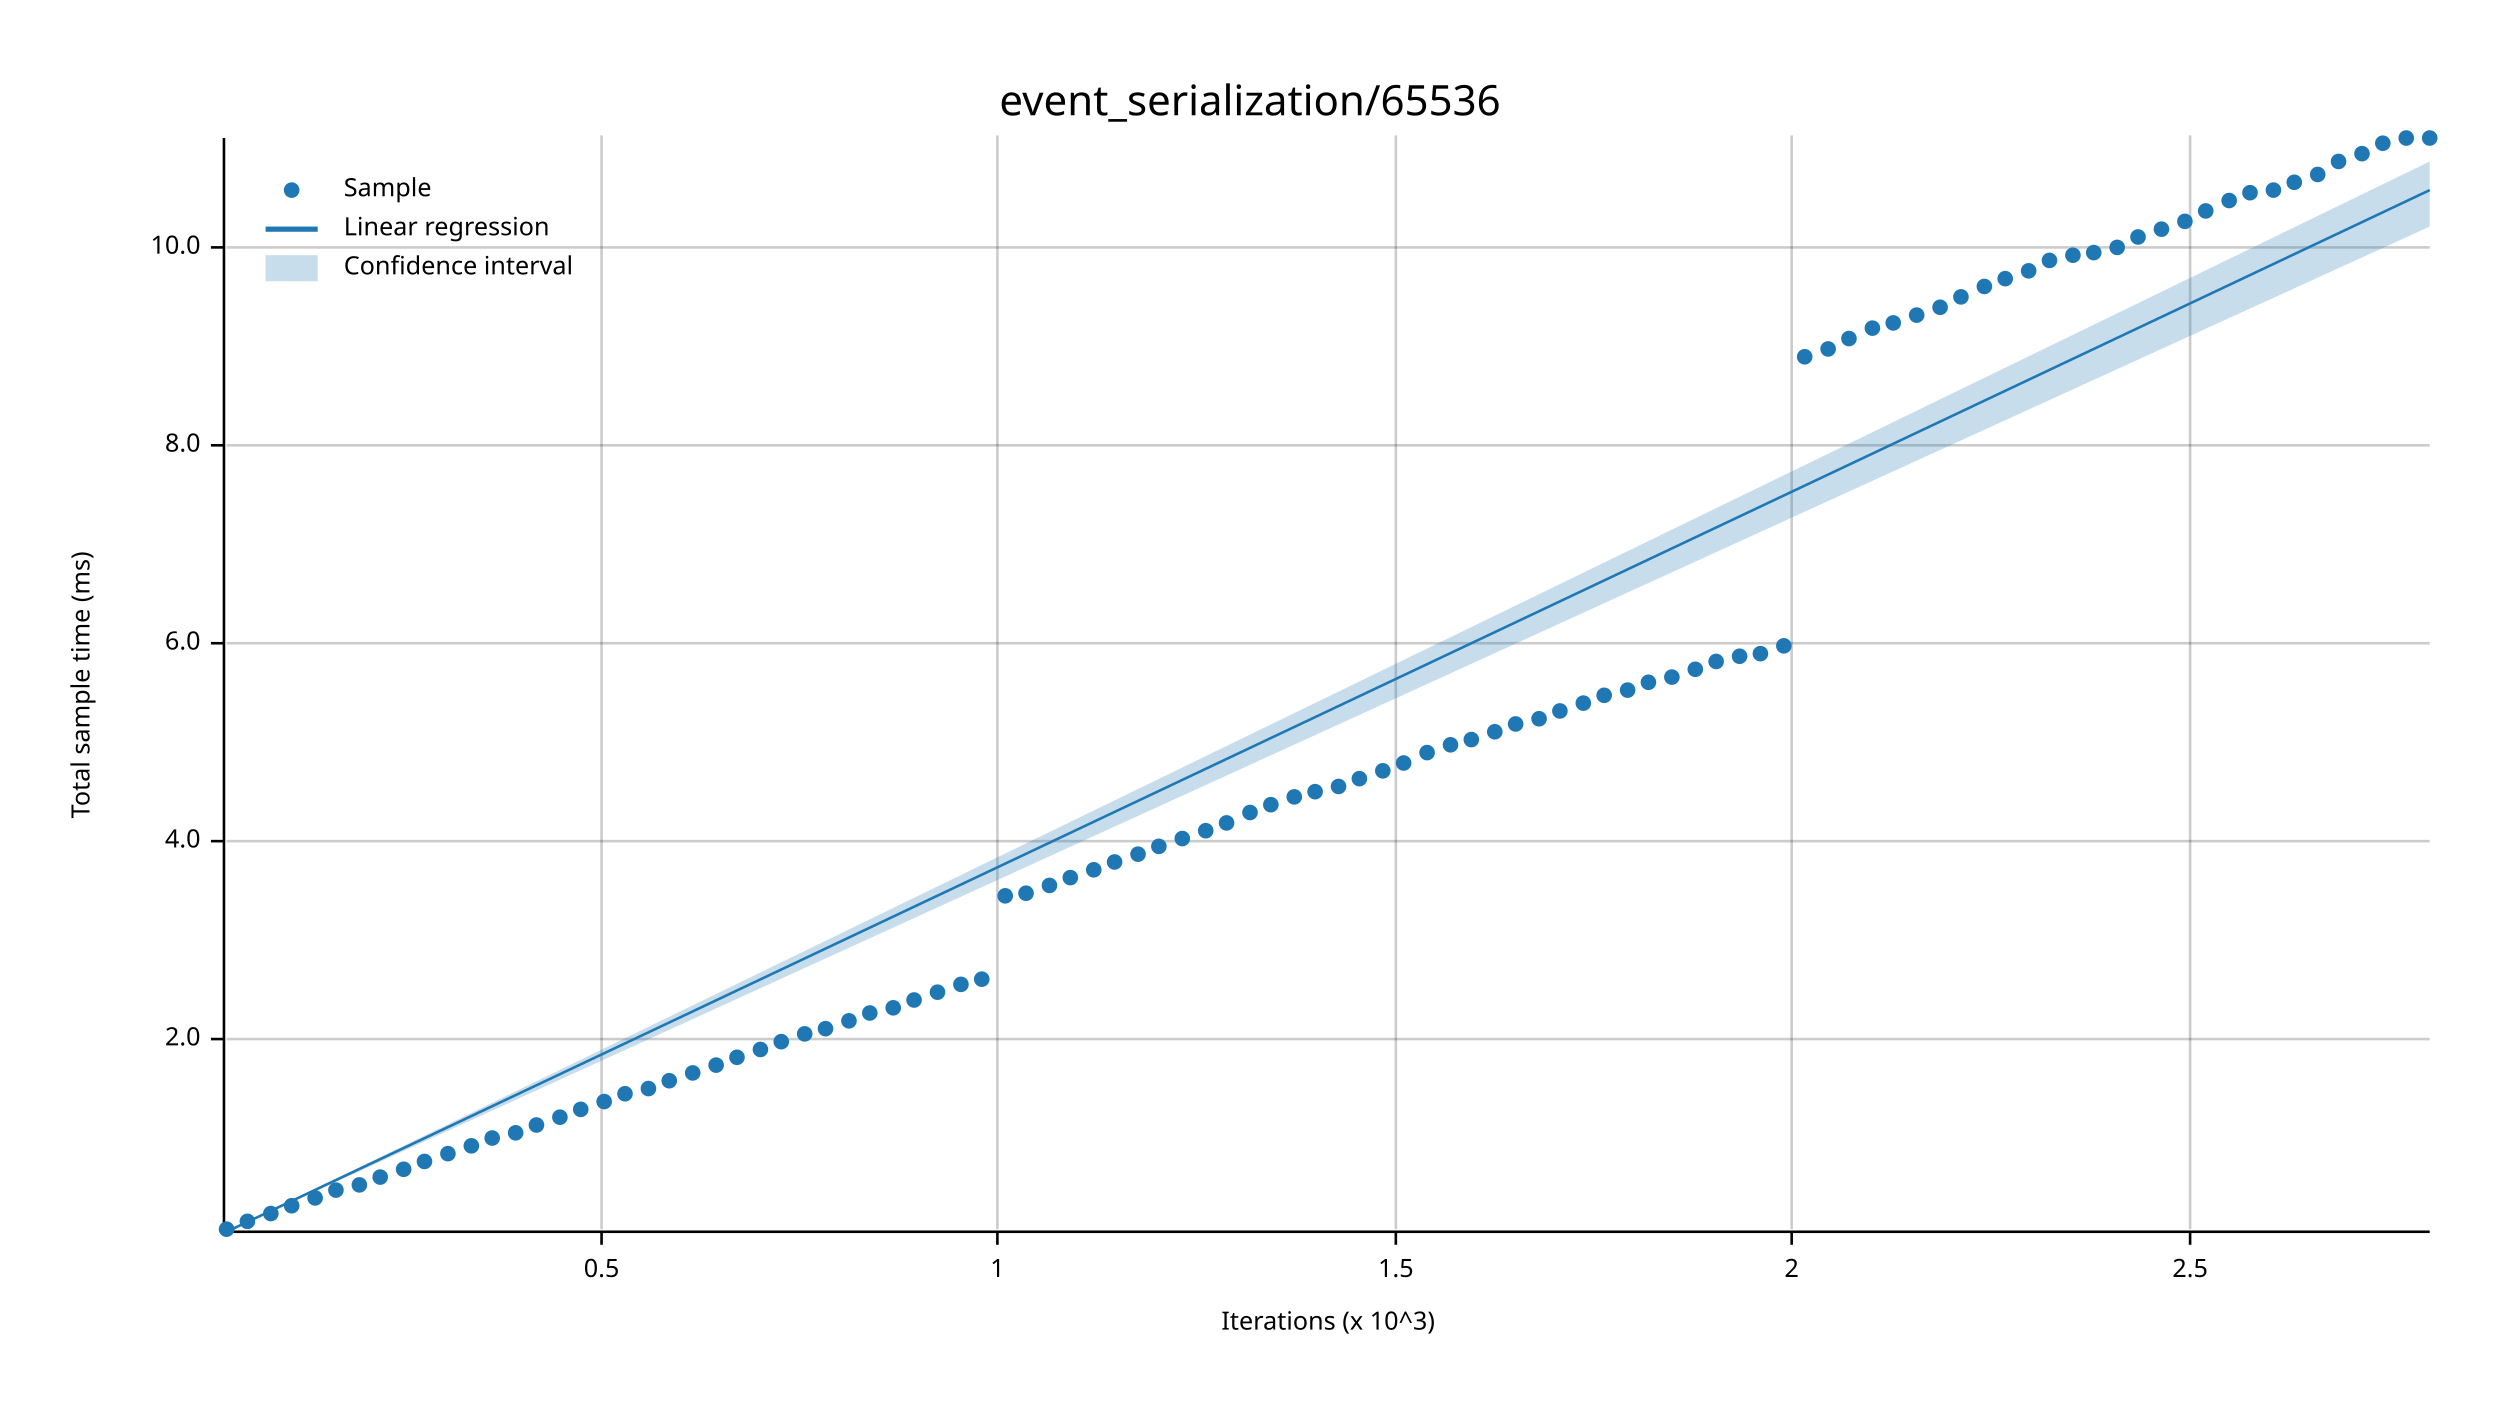
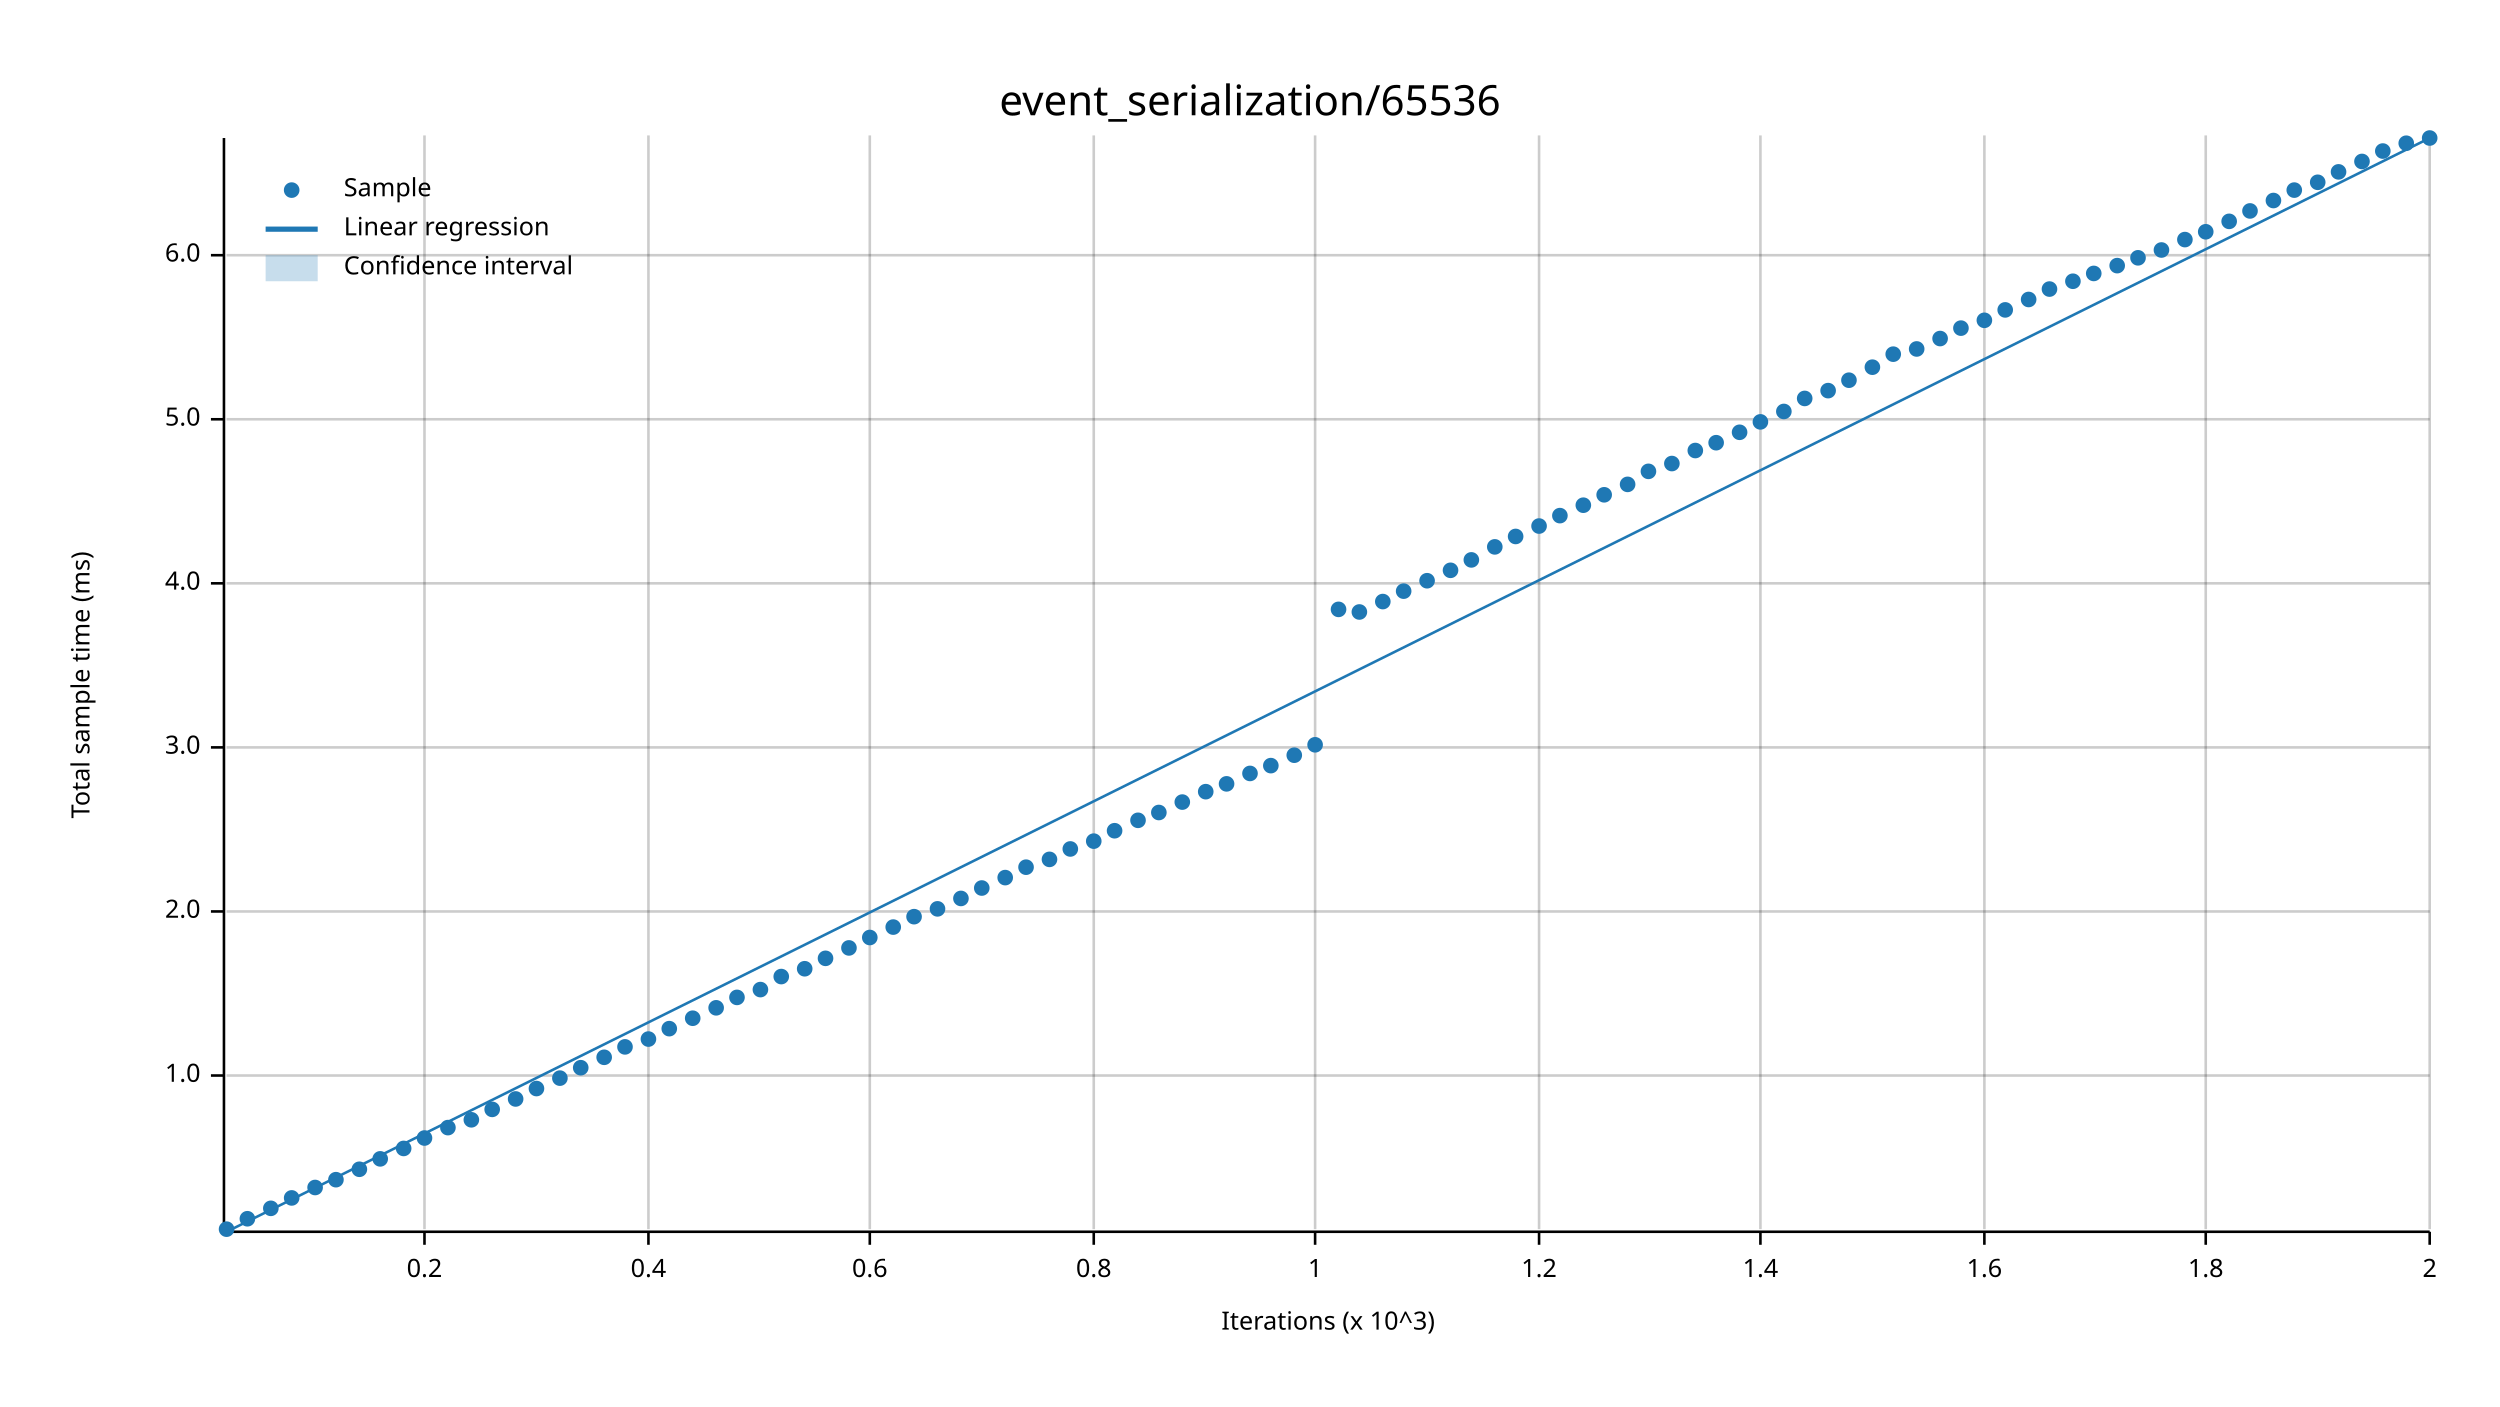
<svg xmlns="http://www.w3.org/2000/svg" width="960" height="540" viewBox="0 0 960 540">
  <text x="480" y="32" dy="0.76em" text-anchor="middle" font-family="sans-serif" font-size="16.129" opacity="1" fill="#000000">
event_serialization/65536
</text>
  <text x="27" y="263" dy="0.76em" text-anchor="middle" font-family="sans-serif" font-size="9.677" opacity="1" fill="#000000" transform="rotate(270, 27, 263)">
Total sample time (ms)
</text>
  <text x="510" y="513" dy="-0.5ex" text-anchor="middle" font-family="sans-serif" font-size="9.677" opacity="1" fill="#000000">
Iterations (x 10^3)
</text>
-   <line opacity="0.2" stroke="#000000" stroke-width="1" x1="231" y1="472" x2="231" y2="52" />
-   <line opacity="0.2" stroke="#000000" stroke-width="1" x1="383" y1="472" x2="383" y2="52" />
-   <line opacity="0.2" stroke="#000000" stroke-width="1" x1="536" y1="472" x2="536" y2="52" />
-   <line opacity="0.2" stroke="#000000" stroke-width="1" x1="688" y1="472" x2="688" y2="52" />
-   <line opacity="0.2" stroke="#000000" stroke-width="1" x1="841" y1="472" x2="841" y2="52" />
-   <line opacity="0.2" stroke="#000000" stroke-width="1" x1="87" y1="399" x2="933" y2="399" />
-   <line opacity="0.2" stroke="#000000" stroke-width="1" x1="87" y1="323" x2="933" y2="323" />
-   <line opacity="0.2" stroke="#000000" stroke-width="1" x1="87" y1="247" x2="933" y2="247" />
-   <line opacity="0.2" stroke="#000000" stroke-width="1" x1="87" y1="171" x2="933" y2="171" />
-   <line opacity="0.2" stroke="#000000" stroke-width="1" x1="87" y1="95" x2="933" y2="95" />
+   <line opacity="0.2" stroke="#000000" stroke-width="1" x1="163" y1="472" x2="163" y2="52" />
+   <line opacity="0.2" stroke="#000000" stroke-width="1" x1="249" y1="472" x2="249" y2="52" />
+   <line opacity="0.2" stroke="#000000" stroke-width="1" x1="334" y1="472" x2="334" y2="52" />
+   <line opacity="0.2" stroke="#000000" stroke-width="1" x1="420" y1="472" x2="420" y2="52" />
+   <line opacity="0.2" stroke="#000000" stroke-width="1" x1="505" y1="472" x2="505" y2="52" />
+   <line opacity="0.2" stroke="#000000" stroke-width="1" x1="591" y1="472" x2="591" y2="52" />
+   <line opacity="0.2" stroke="#000000" stroke-width="1" x1="676" y1="472" x2="676" y2="52" />
+   <line opacity="0.2" stroke="#000000" stroke-width="1" x1="762" y1="472" x2="762" y2="52" />
+   <line opacity="0.2" stroke="#000000" stroke-width="1" x1="847" y1="472" x2="847" y2="52" />
+   <line opacity="0.2" stroke="#000000" stroke-width="1" x1="933" y1="472" x2="933" y2="52" />
+   <line opacity="0.2" stroke="#000000" stroke-width="1" x1="87" y1="413" x2="933" y2="413" />
+   <line opacity="0.2" stroke="#000000" stroke-width="1" x1="87" y1="350" x2="933" y2="350" />
+   <line opacity="0.2" stroke="#000000" stroke-width="1" x1="87" y1="287" x2="933" y2="287" />
+   <line opacity="0.2" stroke="#000000" stroke-width="1" x1="87" y1="224" x2="933" y2="224" />
+   <line opacity="0.2" stroke="#000000" stroke-width="1" x1="87" y1="161" x2="933" y2="161" />
+   <line opacity="0.2" stroke="#000000" stroke-width="1" x1="87" y1="98" x2="933" y2="98" />
  <polyline fill="none" opacity="1" stroke="#000000" stroke-width="1" points="86,53 86,473 " />
-   <text x="77" y="399" dy="0.5ex" text-anchor="end" font-family="sans-serif" font-size="9.677" opacity="1" fill="#000000">
+   <text x="77" y="413" dy="0.5ex" text-anchor="end" font-family="sans-serif" font-size="9.677" opacity="1" fill="#000000">
+ 1.0
+ </text>
+   <polyline fill="none" opacity="1" stroke="#000000" stroke-width="1" points="81,413 86,413 " />
+   <text x="77" y="350" dy="0.5ex" text-anchor="end" font-family="sans-serif" font-size="9.677" opacity="1" fill="#000000">
2.0
</text>
-   <polyline fill="none" opacity="1" stroke="#000000" stroke-width="1" points="81,399 86,399 " />
-   <text x="77" y="323" dy="0.5ex" text-anchor="end" font-family="sans-serif" font-size="9.677" opacity="1" fill="#000000">
+   <polyline fill="none" opacity="1" stroke="#000000" stroke-width="1" points="81,350 86,350 " />
+   <text x="77" y="287" dy="0.5ex" text-anchor="end" font-family="sans-serif" font-size="9.677" opacity="1" fill="#000000">
+ 3.0
+ </text>
+   <polyline fill="none" opacity="1" stroke="#000000" stroke-width="1" points="81,287 86,287 " />
+   <text x="77" y="224" dy="0.5ex" text-anchor="end" font-family="sans-serif" font-size="9.677" opacity="1" fill="#000000">
4.0
</text>
-   <polyline fill="none" opacity="1" stroke="#000000" stroke-width="1" points="81,323 86,323 " />
-   <text x="77" y="247" dy="0.5ex" text-anchor="end" font-family="sans-serif" font-size="9.677" opacity="1" fill="#000000">
+   <polyline fill="none" opacity="1" stroke="#000000" stroke-width="1" points="81,224 86,224 " />
+   <text x="77" y="161" dy="0.5ex" text-anchor="end" font-family="sans-serif" font-size="9.677" opacity="1" fill="#000000">
+ 5.0
+ </text>
+   <polyline fill="none" opacity="1" stroke="#000000" stroke-width="1" points="81,161 86,161 " />
+   <text x="77" y="98" dy="0.5ex" text-anchor="end" font-family="sans-serif" font-size="9.677" opacity="1" fill="#000000">
6.0
</text>
-   <polyline fill="none" opacity="1" stroke="#000000" stroke-width="1" points="81,247 86,247 " />
-   <text x="77" y="171" dy="0.5ex" text-anchor="end" font-family="sans-serif" font-size="9.677" opacity="1" fill="#000000">
- 8.0
- </text>
-   <polyline fill="none" opacity="1" stroke="#000000" stroke-width="1" points="81,171 86,171 " />
-   <text x="77" y="95" dy="0.5ex" text-anchor="end" font-family="sans-serif" font-size="9.677" opacity="1" fill="#000000">
- 10.0
- </text>
-   <polyline fill="none" opacity="1" stroke="#000000" stroke-width="1" points="81,95 86,95 " />
+   <polyline fill="none" opacity="1" stroke="#000000" stroke-width="1" points="81,98 86,98 " />
  <polyline fill="none" opacity="1" stroke="#000000" stroke-width="1" points="87,473 933,473 " />
-   <text x="231" y="483" dy="0.76em" text-anchor="middle" font-family="sans-serif" font-size="9.677" opacity="1" fill="#000000">
- 0.5
- </text>
-   <polyline fill="none" opacity="1" stroke="#000000" stroke-width="1" points="231,473 231,478 " />
-   <text x="383" y="483" dy="0.76em" text-anchor="middle" font-family="sans-serif" font-size="9.677" opacity="1" fill="#000000">
+   <text x="163" y="483" dy="0.76em" text-anchor="middle" font-family="sans-serif" font-size="9.677" opacity="1" fill="#000000">
+ 0.2
+ </text>
+   <polyline fill="none" opacity="1" stroke="#000000" stroke-width="1" points="163,473 163,478 " />
+   <text x="249" y="483" dy="0.76em" text-anchor="middle" font-family="sans-serif" font-size="9.677" opacity="1" fill="#000000">
+ 0.4
+ </text>
+   <polyline fill="none" opacity="1" stroke="#000000" stroke-width="1" points="249,473 249,478 " />
+   <text x="334" y="483" dy="0.76em" text-anchor="middle" font-family="sans-serif" font-size="9.677" opacity="1" fill="#000000">
+ 0.6
+ </text>
+   <polyline fill="none" opacity="1" stroke="#000000" stroke-width="1" points="334,473 334,478 " />
+   <text x="420" y="483" dy="0.76em" text-anchor="middle" font-family="sans-serif" font-size="9.677" opacity="1" fill="#000000">
+ 0.8
+ </text>
+   <polyline fill="none" opacity="1" stroke="#000000" stroke-width="1" points="420,473 420,478 " />
+   <text x="505" y="483" dy="0.76em" text-anchor="middle" font-family="sans-serif" font-size="9.677" opacity="1" fill="#000000">
1
</text>
-   <polyline fill="none" opacity="1" stroke="#000000" stroke-width="1" points="383,473 383,478 " />
-   <text x="536" y="483" dy="0.76em" text-anchor="middle" font-family="sans-serif" font-size="9.677" opacity="1" fill="#000000">
- 1.5
- </text>
-   <polyline fill="none" opacity="1" stroke="#000000" stroke-width="1" points="536,473 536,478 " />
-   <text x="688" y="483" dy="0.76em" text-anchor="middle" font-family="sans-serif" font-size="9.677" opacity="1" fill="#000000">
+   <polyline fill="none" opacity="1" stroke="#000000" stroke-width="1" points="505,473 505,478 " />
+   <text x="591" y="483" dy="0.76em" text-anchor="middle" font-family="sans-serif" font-size="9.677" opacity="1" fill="#000000">
+ 1.2
+ </text>
+   <polyline fill="none" opacity="1" stroke="#000000" stroke-width="1" points="591,473 591,478 " />
+   <text x="676" y="483" dy="0.76em" text-anchor="middle" font-family="sans-serif" font-size="9.677" opacity="1" fill="#000000">
+ 1.4
+ </text>
+   <polyline fill="none" opacity="1" stroke="#000000" stroke-width="1" points="676,473 676,478 " />
+   <text x="762" y="483" dy="0.76em" text-anchor="middle" font-family="sans-serif" font-size="9.677" opacity="1" fill="#000000">
+ 1.6
+ </text>
+   <polyline fill="none" opacity="1" stroke="#000000" stroke-width="1" points="762,473 762,478 " />
+   <text x="847" y="483" dy="0.76em" text-anchor="middle" font-family="sans-serif" font-size="9.677" opacity="1" fill="#000000">
+ 1.8
+ </text>
+   <polyline fill="none" opacity="1" stroke="#000000" stroke-width="1" points="847,473 847,478 " />
+   <text x="933" y="483" dy="0.76em" text-anchor="middle" font-family="sans-serif" font-size="9.677" opacity="1" fill="#000000">
2
</text>
-   <polyline fill="none" opacity="1" stroke="#000000" stroke-width="1" points="688,473 688,478 " />
-   <text x="841" y="483" dy="0.76em" text-anchor="middle" font-family="sans-serif" font-size="9.677" opacity="1" fill="#000000">
- 2.5
- </text>
-   <polyline fill="none" opacity="1" stroke="#000000" stroke-width="1" points="841,473 841,478 " />
+   <polyline fill="none" opacity="1" stroke="#000000" stroke-width="1" points="933,473 933,478 " />
  <circle cx="87" cy="472" r="3" opacity="1" fill="#1F78B4" stroke="none" stroke-width="1" />
-   <circle cx="95" cy="469" r="3" opacity="1" fill="#1F78B4" stroke="none" stroke-width="1" />
-   <circle cx="104" cy="466" r="3" opacity="1" fill="#1F78B4" stroke="none" stroke-width="1" />
-   <circle cx="112" cy="463" r="3" opacity="1" fill="#1F78B4" stroke="none" stroke-width="1" />
-   <circle cx="121" cy="460" r="3" opacity="1" fill="#1F78B4" stroke="none" stroke-width="1" />
-   <circle cx="129" cy="457" r="3" opacity="1" fill="#1F78B4" stroke="none" stroke-width="1" />
-   <circle cx="138" cy="455" r="3" opacity="1" fill="#1F78B4" stroke="none" stroke-width="1" />
-   <circle cx="146" cy="452" r="3" opacity="1" fill="#1F78B4" stroke="none" stroke-width="1" />
-   <circle cx="155" cy="449" r="3" opacity="1" fill="#1F78B4" stroke="none" stroke-width="1" />
-   <circle cx="163" cy="446" r="3" opacity="1" fill="#1F78B4" stroke="none" stroke-width="1" />
-   <circle cx="172" cy="443" r="3" opacity="1" fill="#1F78B4" stroke="none" stroke-width="1" />
-   <circle cx="181" cy="440" r="3" opacity="1" fill="#1F78B4" stroke="none" stroke-width="1" />
-   <circle cx="189" cy="437" r="3" opacity="1" fill="#1F78B4" stroke="none" stroke-width="1" />
-   <circle cx="198" cy="435" r="3" opacity="1" fill="#1F78B4" stroke="none" stroke-width="1" />
-   <circle cx="206" cy="432" r="3" opacity="1" fill="#1F78B4" stroke="none" stroke-width="1" />
-   <circle cx="215" cy="429" r="3" opacity="1" fill="#1F78B4" stroke="none" stroke-width="1" />
-   <circle cx="223" cy="426" r="3" opacity="1" fill="#1F78B4" stroke="none" stroke-width="1" />
-   <circle cx="232" cy="423" r="3" opacity="1" fill="#1F78B4" stroke="none" stroke-width="1" />
-   <circle cx="240" cy="420" r="3" opacity="1" fill="#1F78B4" stroke="none" stroke-width="1" />
-   <circle cx="249" cy="418" r="3" opacity="1" fill="#1F78B4" stroke="none" stroke-width="1" />
-   <circle cx="257" cy="415" r="3" opacity="1" fill="#1F78B4" stroke="none" stroke-width="1" />
-   <circle cx="266" cy="412" r="3" opacity="1" fill="#1F78B4" stroke="none" stroke-width="1" />
-   <circle cx="275" cy="409" r="3" opacity="1" fill="#1F78B4" stroke="none" stroke-width="1" />
-   <circle cx="283" cy="406" r="3" opacity="1" fill="#1F78B4" stroke="none" stroke-width="1" />
-   <circle cx="292" cy="403" r="3" opacity="1" fill="#1F78B4" stroke="none" stroke-width="1" />
-   <circle cx="300" cy="400" r="3" opacity="1" fill="#1F78B4" stroke="none" stroke-width="1" />
-   <circle cx="309" cy="397" r="3" opacity="1" fill="#1F78B4" stroke="none" stroke-width="1" />
-   <circle cx="317" cy="395" r="3" opacity="1" fill="#1F78B4" stroke="none" stroke-width="1" />
-   <circle cx="326" cy="392" r="3" opacity="1" fill="#1F78B4" stroke="none" stroke-width="1" />
-   <circle cx="334" cy="389" r="3" opacity="1" fill="#1F78B4" stroke="none" stroke-width="1" />
-   <circle cx="343" cy="387" r="3" opacity="1" fill="#1F78B4" stroke="none" stroke-width="1" />
-   <circle cx="351" cy="384" r="3" opacity="1" fill="#1F78B4" stroke="none" stroke-width="1" />
-   <circle cx="360" cy="381" r="3" opacity="1" fill="#1F78B4" stroke="none" stroke-width="1" />
-   <circle cx="369" cy="378" r="3" opacity="1" fill="#1F78B4" stroke="none" stroke-width="1" />
-   <circle cx="377" cy="376" r="3" opacity="1" fill="#1F78B4" stroke="none" stroke-width="1" />
-   <circle cx="386" cy="344" r="3" opacity="1" fill="#1F78B4" stroke="none" stroke-width="1" />
-   <circle cx="394" cy="343" r="3" opacity="1" fill="#1F78B4" stroke="none" stroke-width="1" />
-   <circle cx="403" cy="340" r="3" opacity="1" fill="#1F78B4" stroke="none" stroke-width="1" />
-   <circle cx="411" cy="337" r="3" opacity="1" fill="#1F78B4" stroke="none" stroke-width="1" />
-   <circle cx="420" cy="334" r="3" opacity="1" fill="#1F78B4" stroke="none" stroke-width="1" />
-   <circle cx="428" cy="331" r="3" opacity="1" fill="#1F78B4" stroke="none" stroke-width="1" />
-   <circle cx="437" cy="328" r="3" opacity="1" fill="#1F78B4" stroke="none" stroke-width="1" />
-   <circle cx="445" cy="325" r="3" opacity="1" fill="#1F78B4" stroke="none" stroke-width="1" />
-   <circle cx="454" cy="322" r="3" opacity="1" fill="#1F78B4" stroke="none" stroke-width="1" />
-   <circle cx="463" cy="319" r="3" opacity="1" fill="#1F78B4" stroke="none" stroke-width="1" />
-   <circle cx="471" cy="316" r="3" opacity="1" fill="#1F78B4" stroke="none" stroke-width="1" />
-   <circle cx="480" cy="312" r="3" opacity="1" fill="#1F78B4" stroke="none" stroke-width="1" />
-   <circle cx="488" cy="309" r="3" opacity="1" fill="#1F78B4" stroke="none" stroke-width="1" />
-   <circle cx="497" cy="306" r="3" opacity="1" fill="#1F78B4" stroke="none" stroke-width="1" />
-   <circle cx="505" cy="304" r="3" opacity="1" fill="#1F78B4" stroke="none" stroke-width="1" />
-   <circle cx="514" cy="302" r="3" opacity="1" fill="#1F78B4" stroke="none" stroke-width="1" />
-   <circle cx="522" cy="299" r="3" opacity="1" fill="#1F78B4" stroke="none" stroke-width="1" />
-   <circle cx="531" cy="296" r="3" opacity="1" fill="#1F78B4" stroke="none" stroke-width="1" />
-   <circle cx="539" cy="293" r="3" opacity="1" fill="#1F78B4" stroke="none" stroke-width="1" />
-   <circle cx="548" cy="289" r="3" opacity="1" fill="#1F78B4" stroke="none" stroke-width="1" />
-   <circle cx="557" cy="286" r="3" opacity="1" fill="#1F78B4" stroke="none" stroke-width="1" />
-   <circle cx="565" cy="284" r="3" opacity="1" fill="#1F78B4" stroke="none" stroke-width="1" />
-   <circle cx="574" cy="281" r="3" opacity="1" fill="#1F78B4" stroke="none" stroke-width="1" />
-   <circle cx="582" cy="278" r="3" opacity="1" fill="#1F78B4" stroke="none" stroke-width="1" />
-   <circle cx="591" cy="276" r="3" opacity="1" fill="#1F78B4" stroke="none" stroke-width="1" />
-   <circle cx="599" cy="273" r="3" opacity="1" fill="#1F78B4" stroke="none" stroke-width="1" />
-   <circle cx="608" cy="270" r="3" opacity="1" fill="#1F78B4" stroke="none" stroke-width="1" />
-   <circle cx="616" cy="267" r="3" opacity="1" fill="#1F78B4" stroke="none" stroke-width="1" />
-   <circle cx="625" cy="265" r="3" opacity="1" fill="#1F78B4" stroke="none" stroke-width="1" />
-   <circle cx="633" cy="262" r="3" opacity="1" fill="#1F78B4" stroke="none" stroke-width="1" />
-   <circle cx="642" cy="260" r="3" opacity="1" fill="#1F78B4" stroke="none" stroke-width="1" />
-   <circle cx="651" cy="257" r="3" opacity="1" fill="#1F78B4" stroke="none" stroke-width="1" />
-   <circle cx="659" cy="254" r="3" opacity="1" fill="#1F78B4" stroke="none" stroke-width="1" />
-   <circle cx="668" cy="252" r="3" opacity="1" fill="#1F78B4" stroke="none" stroke-width="1" />
-   <circle cx="676" cy="251" r="3" opacity="1" fill="#1F78B4" stroke="none" stroke-width="1" />
-   <circle cx="685" cy="248" r="3" opacity="1" fill="#1F78B4" stroke="none" stroke-width="1" />
-   <circle cx="693" cy="137" r="3" opacity="1" fill="#1F78B4" stroke="none" stroke-width="1" />
-   <circle cx="702" cy="134" r="3" opacity="1" fill="#1F78B4" stroke="none" stroke-width="1" />
-   <circle cx="710" cy="130" r="3" opacity="1" fill="#1F78B4" stroke="none" stroke-width="1" />
-   <circle cx="719" cy="126" r="3" opacity="1" fill="#1F78B4" stroke="none" stroke-width="1" />
-   <circle cx="727" cy="124" r="3" opacity="1" fill="#1F78B4" stroke="none" stroke-width="1" />
-   <circle cx="736" cy="121" r="3" opacity="1" fill="#1F78B4" stroke="none" stroke-width="1" />
-   <circle cx="745" cy="118" r="3" opacity="1" fill="#1F78B4" stroke="none" stroke-width="1" />
-   <circle cx="753" cy="114" r="3" opacity="1" fill="#1F78B4" stroke="none" stroke-width="1" />
-   <circle cx="762" cy="110" r="3" opacity="1" fill="#1F78B4" stroke="none" stroke-width="1" />
-   <circle cx="770" cy="107" r="3" opacity="1" fill="#1F78B4" stroke="none" stroke-width="1" />
-   <circle cx="779" cy="104" r="3" opacity="1" fill="#1F78B4" stroke="none" stroke-width="1" />
-   <circle cx="787" cy="100" r="3" opacity="1" fill="#1F78B4" stroke="none" stroke-width="1" />
-   <circle cx="796" cy="98" r="3" opacity="1" fill="#1F78B4" stroke="none" stroke-width="1" />
-   <circle cx="804" cy="97" r="3" opacity="1" fill="#1F78B4" stroke="none" stroke-width="1" />
-   <circle cx="813" cy="95" r="3" opacity="1" fill="#1F78B4" stroke="none" stroke-width="1" />
-   <circle cx="821" cy="91" r="3" opacity="1" fill="#1F78B4" stroke="none" stroke-width="1" />
-   <circle cx="830" cy="88" r="3" opacity="1" fill="#1F78B4" stroke="none" stroke-width="1" />
-   <circle cx="839" cy="85" r="3" opacity="1" fill="#1F78B4" stroke="none" stroke-width="1" />
-   <circle cx="847" cy="81" r="3" opacity="1" fill="#1F78B4" stroke="none" stroke-width="1" />
-   <circle cx="856" cy="77" r="3" opacity="1" fill="#1F78B4" stroke="none" stroke-width="1" />
-   <circle cx="864" cy="74" r="3" opacity="1" fill="#1F78B4" stroke="none" stroke-width="1" />
-   <circle cx="873" cy="73" r="3" opacity="1" fill="#1F78B4" stroke="none" stroke-width="1" />
-   <circle cx="881" cy="70" r="3" opacity="1" fill="#1F78B4" stroke="none" stroke-width="1" />
-   <circle cx="890" cy="67" r="3" opacity="1" fill="#1F78B4" stroke="none" stroke-width="1" />
-   <circle cx="898" cy="62" r="3" opacity="1" fill="#1F78B4" stroke="none" stroke-width="1" />
-   <circle cx="907" cy="59" r="3" opacity="1" fill="#1F78B4" stroke="none" stroke-width="1" />
-   <circle cx="915" cy="55" r="3" opacity="1" fill="#1F78B4" stroke="none" stroke-width="1" />
-   <circle cx="924" cy="53" r="3" opacity="1" fill="#1F78B4" stroke="none" stroke-width="1" />
+   <circle cx="95" cy="468" r="3" opacity="1" fill="#1F78B4" stroke="none" stroke-width="1" />
+   <circle cx="104" cy="464" r="3" opacity="1" fill="#1F78B4" stroke="none" stroke-width="1" />
+   <circle cx="112" cy="460" r="3" opacity="1" fill="#1F78B4" stroke="none" stroke-width="1" />
+   <circle cx="121" cy="456" r="3" opacity="1" fill="#1F78B4" stroke="none" stroke-width="1" />
+   <circle cx="129" cy="453" r="3" opacity="1" fill="#1F78B4" stroke="none" stroke-width="1" />
+   <circle cx="138" cy="449" r="3" opacity="1" fill="#1F78B4" stroke="none" stroke-width="1" />
+   <circle cx="146" cy="445" r="3" opacity="1" fill="#1F78B4" stroke="none" stroke-width="1" />
+   <circle cx="155" cy="441" r="3" opacity="1" fill="#1F78B4" stroke="none" stroke-width="1" />
+   <circle cx="163" cy="437" r="3" opacity="1" fill="#1F78B4" stroke="none" stroke-width="1" />
+   <circle cx="172" cy="433" r="3" opacity="1" fill="#1F78B4" stroke="none" stroke-width="1" />
+   <circle cx="181" cy="430" r="3" opacity="1" fill="#1F78B4" stroke="none" stroke-width="1" />
+   <circle cx="189" cy="426" r="3" opacity="1" fill="#1F78B4" stroke="none" stroke-width="1" />
+   <circle cx="198" cy="422" r="3" opacity="1" fill="#1F78B4" stroke="none" stroke-width="1" />
+   <circle cx="206" cy="418" r="3" opacity="1" fill="#1F78B4" stroke="none" stroke-width="1" />
+   <circle cx="215" cy="414" r="3" opacity="1" fill="#1F78B4" stroke="none" stroke-width="1" />
+   <circle cx="223" cy="410" r="3" opacity="1" fill="#1F78B4" stroke="none" stroke-width="1" />
+   <circle cx="232" cy="406" r="3" opacity="1" fill="#1F78B4" stroke="none" stroke-width="1" />
+   <circle cx="240" cy="402" r="3" opacity="1" fill="#1F78B4" stroke="none" stroke-width="1" />
+   <circle cx="249" cy="399" r="3" opacity="1" fill="#1F78B4" stroke="none" stroke-width="1" />
+   <circle cx="257" cy="395" r="3" opacity="1" fill="#1F78B4" stroke="none" stroke-width="1" />
+   <circle cx="266" cy="391" r="3" opacity="1" fill="#1F78B4" stroke="none" stroke-width="1" />
+   <circle cx="275" cy="387" r="3" opacity="1" fill="#1F78B4" stroke="none" stroke-width="1" />
+   <circle cx="283" cy="383" r="3" opacity="1" fill="#1F78B4" stroke="none" stroke-width="1" />
+   <circle cx="292" cy="380" r="3" opacity="1" fill="#1F78B4" stroke="none" stroke-width="1" />
+   <circle cx="300" cy="375" r="3" opacity="1" fill="#1F78B4" stroke="none" stroke-width="1" />
+   <circle cx="309" cy="372" r="3" opacity="1" fill="#1F78B4" stroke="none" stroke-width="1" />
+   <circle cx="317" cy="368" r="3" opacity="1" fill="#1F78B4" stroke="none" stroke-width="1" />
+   <circle cx="326" cy="364" r="3" opacity="1" fill="#1F78B4" stroke="none" stroke-width="1" />
+   <circle cx="334" cy="360" r="3" opacity="1" fill="#1F78B4" stroke="none" stroke-width="1" />
+   <circle cx="343" cy="356" r="3" opacity="1" fill="#1F78B4" stroke="none" stroke-width="1" />
+   <circle cx="351" cy="352" r="3" opacity="1" fill="#1F78B4" stroke="none" stroke-width="1" />
+   <circle cx="360" cy="349" r="3" opacity="1" fill="#1F78B4" stroke="none" stroke-width="1" />
+   <circle cx="369" cy="345" r="3" opacity="1" fill="#1F78B4" stroke="none" stroke-width="1" />
+   <circle cx="377" cy="341" r="3" opacity="1" fill="#1F78B4" stroke="none" stroke-width="1" />
+   <circle cx="386" cy="337" r="3" opacity="1" fill="#1F78B4" stroke="none" stroke-width="1" />
+   <circle cx="394" cy="333" r="3" opacity="1" fill="#1F78B4" stroke="none" stroke-width="1" />
+   <circle cx="403" cy="330" r="3" opacity="1" fill="#1F78B4" stroke="none" stroke-width="1" />
+   <circle cx="411" cy="326" r="3" opacity="1" fill="#1F78B4" stroke="none" stroke-width="1" />
+   <circle cx="420" cy="323" r="3" opacity="1" fill="#1F78B4" stroke="none" stroke-width="1" />
+   <circle cx="428" cy="319" r="3" opacity="1" fill="#1F78B4" stroke="none" stroke-width="1" />
+   <circle cx="437" cy="315" r="3" opacity="1" fill="#1F78B4" stroke="none" stroke-width="1" />
+   <circle cx="445" cy="312" r="3" opacity="1" fill="#1F78B4" stroke="none" stroke-width="1" />
+   <circle cx="454" cy="308" r="3" opacity="1" fill="#1F78B4" stroke="none" stroke-width="1" />
+   <circle cx="463" cy="304" r="3" opacity="1" fill="#1F78B4" stroke="none" stroke-width="1" />
+   <circle cx="471" cy="301" r="3" opacity="1" fill="#1F78B4" stroke="none" stroke-width="1" />
+   <circle cx="480" cy="297" r="3" opacity="1" fill="#1F78B4" stroke="none" stroke-width="1" />
+   <circle cx="488" cy="294" r="3" opacity="1" fill="#1F78B4" stroke="none" stroke-width="1" />
+   <circle cx="497" cy="290" r="3" opacity="1" fill="#1F78B4" stroke="none" stroke-width="1" />
+   <circle cx="505" cy="286" r="3" opacity="1" fill="#1F78B4" stroke="none" stroke-width="1" />
+   <circle cx="514" cy="234" r="3" opacity="1" fill="#1F78B4" stroke="none" stroke-width="1" />
+   <circle cx="522" cy="235" r="3" opacity="1" fill="#1F78B4" stroke="none" stroke-width="1" />
+   <circle cx="531" cy="231" r="3" opacity="1" fill="#1F78B4" stroke="none" stroke-width="1" />
+   <circle cx="539" cy="227" r="3" opacity="1" fill="#1F78B4" stroke="none" stroke-width="1" />
+   <circle cx="548" cy="223" r="3" opacity="1" fill="#1F78B4" stroke="none" stroke-width="1" />
+   <circle cx="557" cy="219" r="3" opacity="1" fill="#1F78B4" stroke="none" stroke-width="1" />
+   <circle cx="565" cy="215" r="3" opacity="1" fill="#1F78B4" stroke="none" stroke-width="1" />
+   <circle cx="574" cy="210" r="3" opacity="1" fill="#1F78B4" stroke="none" stroke-width="1" />
+   <circle cx="582" cy="206" r="3" opacity="1" fill="#1F78B4" stroke="none" stroke-width="1" />
+   <circle cx="591" cy="202" r="3" opacity="1" fill="#1F78B4" stroke="none" stroke-width="1" />
+   <circle cx="599" cy="198" r="3" opacity="1" fill="#1F78B4" stroke="none" stroke-width="1" />
+   <circle cx="608" cy="194" r="3" opacity="1" fill="#1F78B4" stroke="none" stroke-width="1" />
+   <circle cx="616" cy="190" r="3" opacity="1" fill="#1F78B4" stroke="none" stroke-width="1" />
+   <circle cx="625" cy="186" r="3" opacity="1" fill="#1F78B4" stroke="none" stroke-width="1" />
+   <circle cx="633" cy="181" r="3" opacity="1" fill="#1F78B4" stroke="none" stroke-width="1" />
+   <circle cx="642" cy="178" r="3" opacity="1" fill="#1F78B4" stroke="none" stroke-width="1" />
+   <circle cx="651" cy="173" r="3" opacity="1" fill="#1F78B4" stroke="none" stroke-width="1" />
+   <circle cx="659" cy="170" r="3" opacity="1" fill="#1F78B4" stroke="none" stroke-width="1" />
+   <circle cx="668" cy="166" r="3" opacity="1" fill="#1F78B4" stroke="none" stroke-width="1" />
+   <circle cx="676" cy="162" r="3" opacity="1" fill="#1F78B4" stroke="none" stroke-width="1" />
+   <circle cx="685" cy="158" r="3" opacity="1" fill="#1F78B4" stroke="none" stroke-width="1" />
+   <circle cx="693" cy="153" r="3" opacity="1" fill="#1F78B4" stroke="none" stroke-width="1" />
+   <circle cx="702" cy="150" r="3" opacity="1" fill="#1F78B4" stroke="none" stroke-width="1" />
+   <circle cx="710" cy="146" r="3" opacity="1" fill="#1F78B4" stroke="none" stroke-width="1" />
+   <circle cx="719" cy="141" r="3" opacity="1" fill="#1F78B4" stroke="none" stroke-width="1" />
+   <circle cx="727" cy="136" r="3" opacity="1" fill="#1F78B4" stroke="none" stroke-width="1" />
+   <circle cx="736" cy="134" r="3" opacity="1" fill="#1F78B4" stroke="none" stroke-width="1" />
+   <circle cx="745" cy="130" r="3" opacity="1" fill="#1F78B4" stroke="none" stroke-width="1" />
+   <circle cx="753" cy="126" r="3" opacity="1" fill="#1F78B4" stroke="none" stroke-width="1" />
+   <circle cx="762" cy="123" r="3" opacity="1" fill="#1F78B4" stroke="none" stroke-width="1" />
+   <circle cx="770" cy="119" r="3" opacity="1" fill="#1F78B4" stroke="none" stroke-width="1" />
+   <circle cx="779" cy="115" r="3" opacity="1" fill="#1F78B4" stroke="none" stroke-width="1" />
+   <circle cx="787" cy="111" r="3" opacity="1" fill="#1F78B4" stroke="none" stroke-width="1" />
+   <circle cx="796" cy="108" r="3" opacity="1" fill="#1F78B4" stroke="none" stroke-width="1" />
+   <circle cx="804" cy="105" r="3" opacity="1" fill="#1F78B4" stroke="none" stroke-width="1" />
+   <circle cx="813" cy="102" r="3" opacity="1" fill="#1F78B4" stroke="none" stroke-width="1" />
+   <circle cx="821" cy="99" r="3" opacity="1" fill="#1F78B4" stroke="none" stroke-width="1" />
+   <circle cx="830" cy="96" r="3" opacity="1" fill="#1F78B4" stroke="none" stroke-width="1" />
+   <circle cx="839" cy="92" r="3" opacity="1" fill="#1F78B4" stroke="none" stroke-width="1" />
+   <circle cx="847" cy="89" r="3" opacity="1" fill="#1F78B4" stroke="none" stroke-width="1" />
+   <circle cx="856" cy="85" r="3" opacity="1" fill="#1F78B4" stroke="none" stroke-width="1" />
+   <circle cx="864" cy="81" r="3" opacity="1" fill="#1F78B4" stroke="none" stroke-width="1" />
+   <circle cx="873" cy="77" r="3" opacity="1" fill="#1F78B4" stroke="none" stroke-width="1" />
+   <circle cx="881" cy="73" r="3" opacity="1" fill="#1F78B4" stroke="none" stroke-width="1" />
+   <circle cx="890" cy="70" r="3" opacity="1" fill="#1F78B4" stroke="none" stroke-width="1" />
+   <circle cx="898" cy="66" r="3" opacity="1" fill="#1F78B4" stroke="none" stroke-width="1" />
+   <circle cx="907" cy="62" r="3" opacity="1" fill="#1F78B4" stroke="none" stroke-width="1" />
+   <circle cx="915" cy="58" r="3" opacity="1" fill="#1F78B4" stroke="none" stroke-width="1" />
+   <circle cx="924" cy="55" r="3" opacity="1" fill="#1F78B4" stroke="none" stroke-width="1" />
  <circle cx="933" cy="53" r="3" opacity="1" fill="#1F78B4" stroke="none" stroke-width="1" />
-   <polyline fill="none" opacity="1" stroke="#1F78B4" stroke-width="1" points="87,473 933,73 " />
-   <polygon opacity="0.25" fill="#1F78B4" points="87,473 933,87 933,62 " />
+   <polyline fill="none" opacity="1" stroke="#1F78B4" stroke-width="1" points="87,473 933,53 " />
+   <polygon opacity="0.25" fill="#1F78B4" points="87,473 933,53 933,53 " />
  <text x="132" y="68" dy="0.76em" text-anchor="start" font-family="sans-serif" font-size="9.677" opacity="1" fill="#000000">
Sample
</text>
  <text x="132" y="83" dy="0.76em" text-anchor="start" font-family="sans-serif" font-size="9.677" opacity="1" fill="#000000">
Linear regression
</text>
  <text x="132" y="98" dy="0.76em" text-anchor="start" font-family="sans-serif" font-size="9.677" opacity="1" fill="#000000">
Confidence interval
</text>
  <circle cx="112" cy="73" r="3" opacity="1" fill="#1F78B4" stroke="none" stroke-width="1" />
  <polyline fill="none" opacity="1" stroke="#1F78B4" stroke-width="2" points="102,88 122,88 " />
  <rect x="102" y="98" width="20" height="10" opacity="0.25" fill="#1F78B4" stroke="none" />
</svg>
